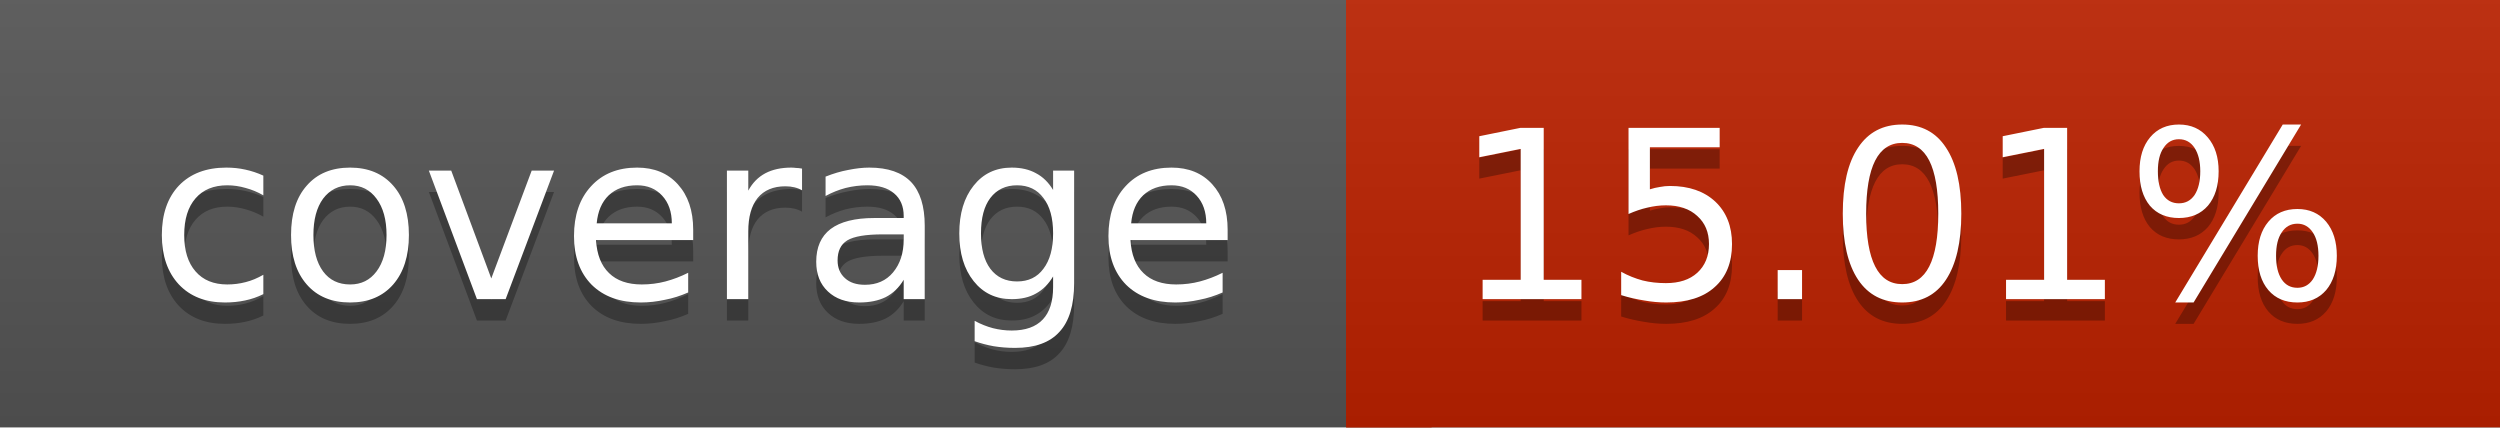
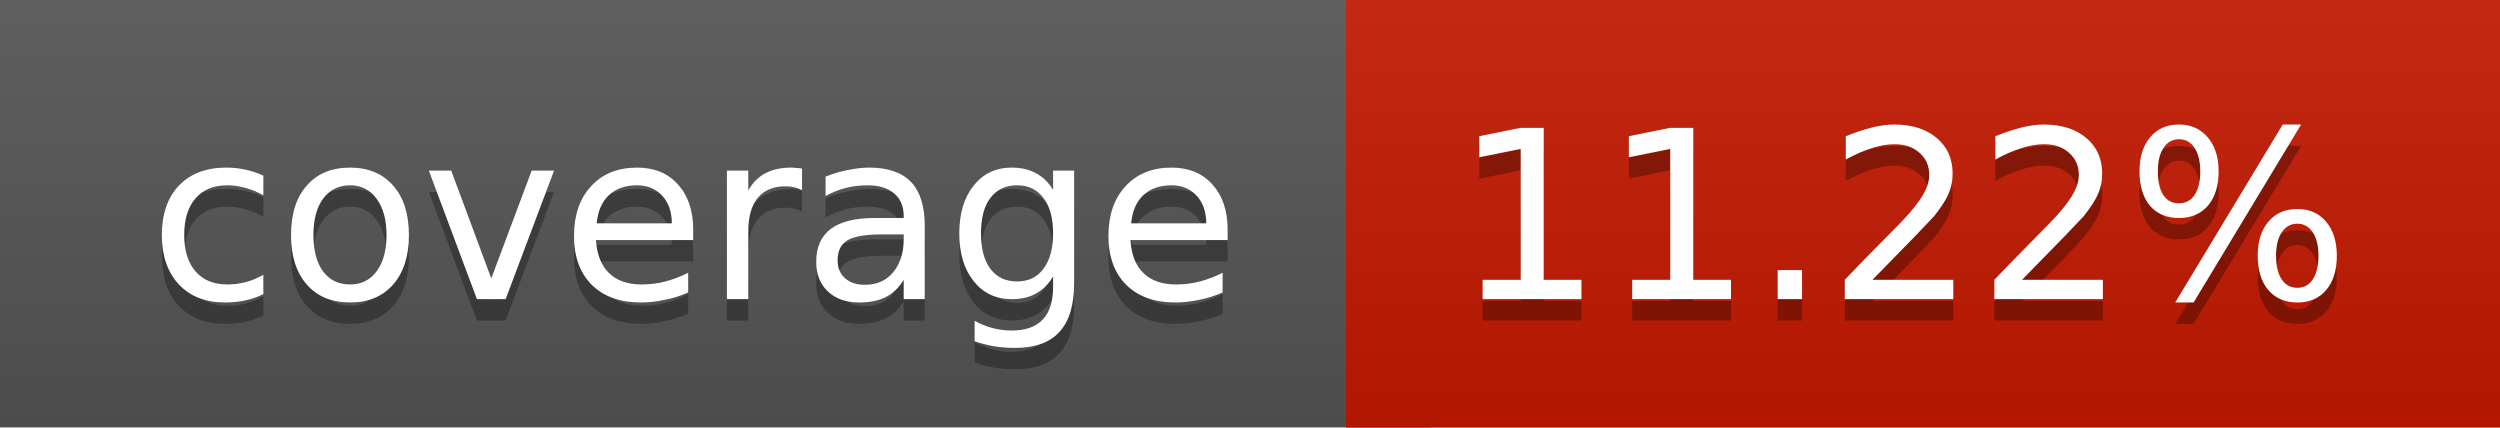
<svg xmlns="http://www.w3.org/2000/svg" width="117" height="20">
  <linearGradient id="a" x2="0" y2="100%">
    <stop offset="0" stop-color="#bbb" stop-opacity=".1" />
    <stop offset="1" stop-opacity=".1" />
  </linearGradient>
  <rect rx="0" width="117" height="20" fill="#555" />
-   <rect rx="0" x="63" width="54" height="20" fill="#bc2100" />
-   <path fill="#bc2100" d="M63 0h4v20h-4z" />
+   <rect rx="0" x="63" width="54" height="20" fill="#c41900" />
+   <path fill="#c41900" d="M63 0h4v20h-4z" />
  <rect rx="0" width="117" height="20" fill="url(#a)" />
  <g fill="#fff" text-anchor="middle" font-family="DejaVu Sans,Verdana,Geneva,sans-serif" font-size="11">
    <text x="32.5" y="15" fill="#010101" fill-opacity=".3">coverage</text>
    <text x="32.5" y="14">coverage</text>
-     <text x="89" y="15" fill="#010101" fill-opacity=".3">15.01%</text>
-     <text x="89" y="14">15.01%</text>
+     <text x="89" y="15" fill="#010101" fill-opacity=".3">11.22%</text>
+     <text x="89" y="14">11.22%</text>
  </g>
</svg>
